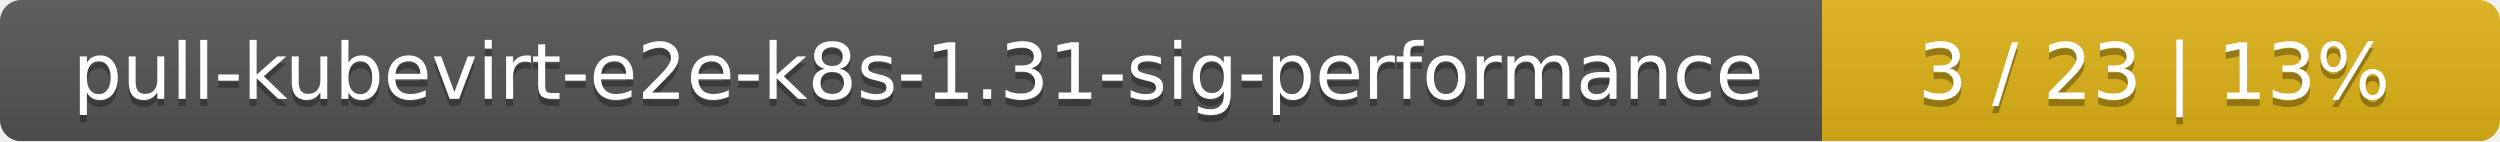
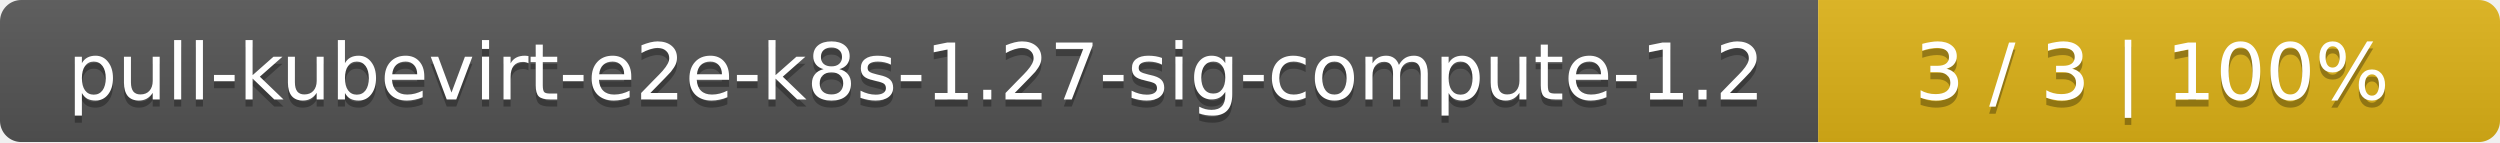
- <svg xmlns="http://www.w3.org/2000/svg" width="354" height="20">
+ <svg xmlns="http://www.w3.org/2000/svg" width="352" height="20">
  <linearGradient id="smooth" x2="0" y2="100%">
    <stop offset="0" stop-color="#bbb" stop-opacity=".1" />
    <stop offset="1" stop-opacity=".1" />
  </linearGradient>
  <mask id="round">
-     <rect width="354" height="20" rx="3" fill="#fff" />
+     <rect width="352" height="20" rx="3" fill="#fff" />
  </mask>
  <g mask="url(#round)">
-     <rect width="258" height="20" fill="#555" />
-     <rect x="258" width="96" height="20" fill="#dfb317" />
-     <rect width="354" height="20" fill="url(#smooth)" />
+     <rect width="256" height="20" fill="#555" />
+     <rect x="256" width="96" height="20" fill="#dfb317" />
+     <rect width="352" height="20" fill="url(#smooth)" />
  </g>
  <g fill="#fff" text-anchor="middle" font-family="DejaVu Sans,Verdana,Geneva,sans-serif" font-size="11">
-     <text x="130" y="15" fill="#010101" fill-opacity=".3">pull-kubevirt-e2e-k8s-1.31-sig-performance</text>
-     <text x="130" y="14">pull-kubevirt-e2e-k8s-1.31-sig-performance</text>
-     <text x="305" y="15" fill="#010101" fill-opacity=".3">3 / 23    |    13%</text>
-     <text x="305" y="14">3 / 23    |    13%</text>
+     <text x="129" y="15" fill="#010101" fill-opacity=".3">pull-kubevirt-e2e-k8s-1.27-sig-compute-1.2</text>
+     <text x="129" y="14">pull-kubevirt-e2e-k8s-1.27-sig-compute-1.2</text>
+     <text x="303" y="15" fill="#010101" fill-opacity=".3">3 / 3    |    100%</text>
+     <text x="303" y="14">3 / 3    |    100%</text>
  </g>
</svg>
